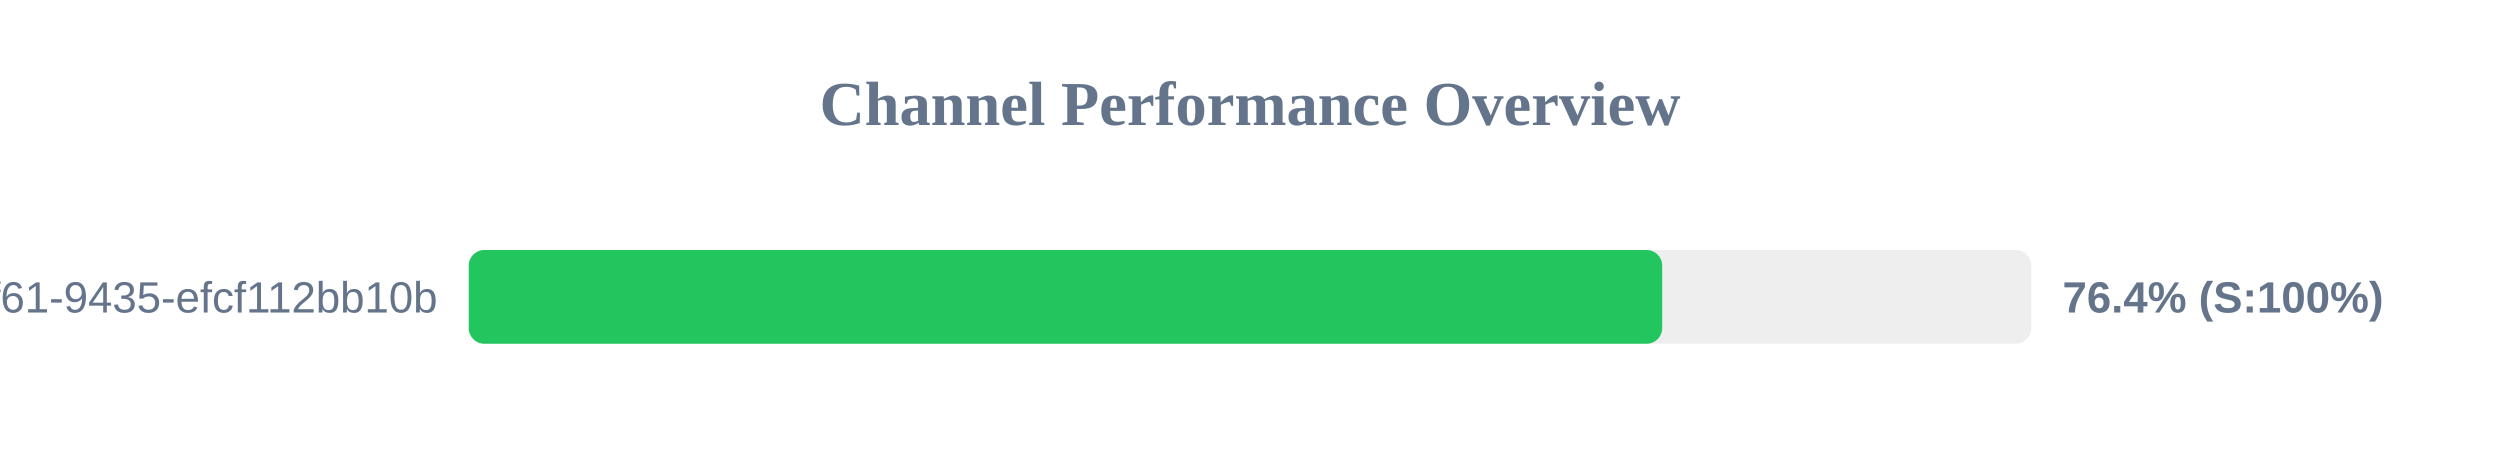
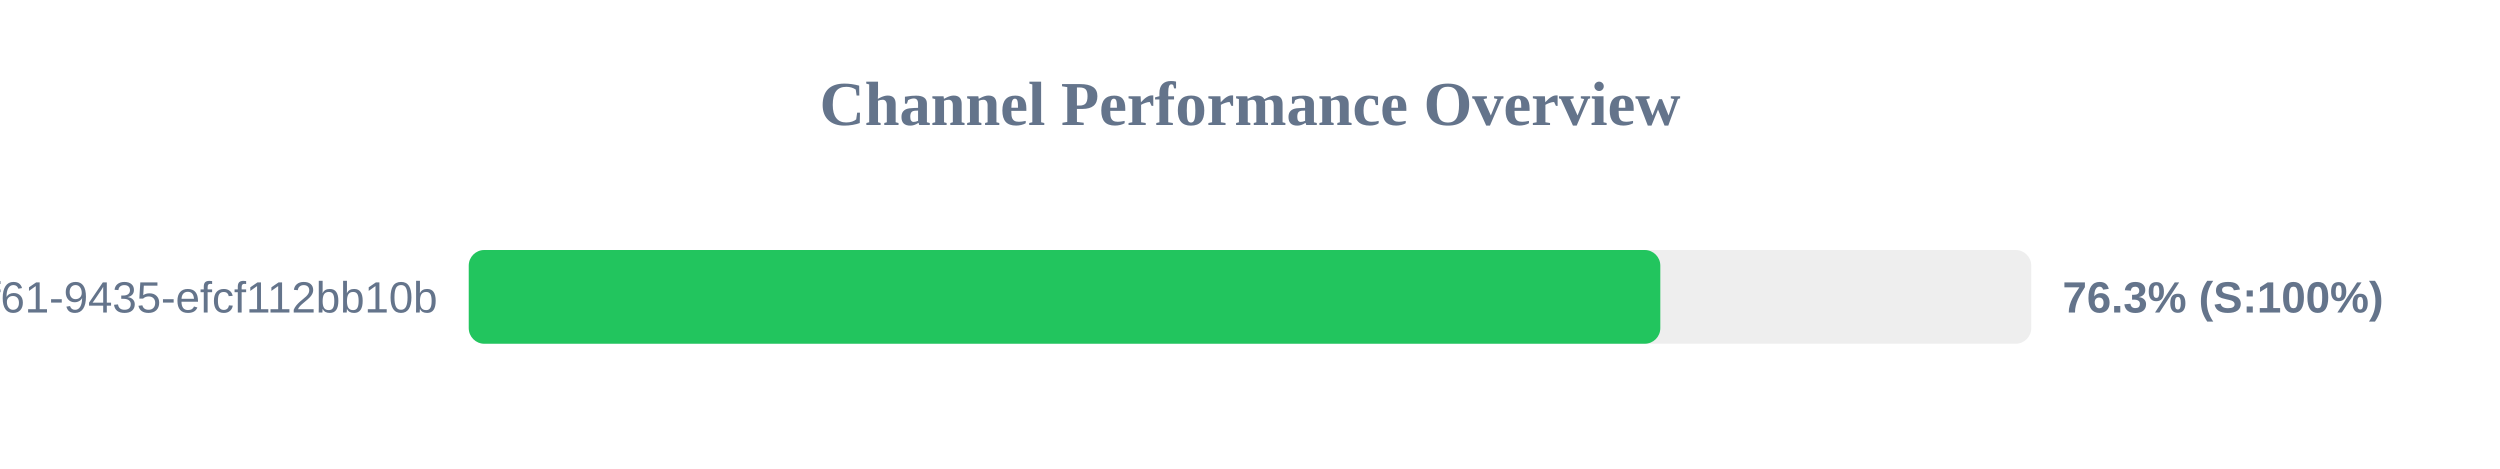
<svg xmlns="http://www.w3.org/2000/svg" width="800" height="150" version="1.1">
  <style>
        .row { font: 14px Arial; fill: #64748b; }
        .score { font: bold 14px Arial; fill: #64748b; }
    </style>
  <text x="400" y="40" text-anchor="middle" font-size="20px" font-weight="bold" fill="#64748b">Channel Performance Overview</text>
  <rect x="150" y="80" width="500" height="30" fill="#eee" rx="5" />
-   <rect x="150" y="80" width="381.9" height="30" fill="#22c55e" rx="5" />
+   <rect x="150" y="80" width="381.3" height="30" fill="#22c55e" rx="5" />
  <text x="140" y="100" text-anchor="end" class="row">?uuid=07c122ad-50b2-4f61-9435-efcf112bb10b</text>
-   <text x="660" y="100" text-anchor="start" class="score">76.4% (S:100%)</text>
+   <text x="660" y="100" text-anchor="start" class="score">76.3% (S:100%)</text>
</svg>
